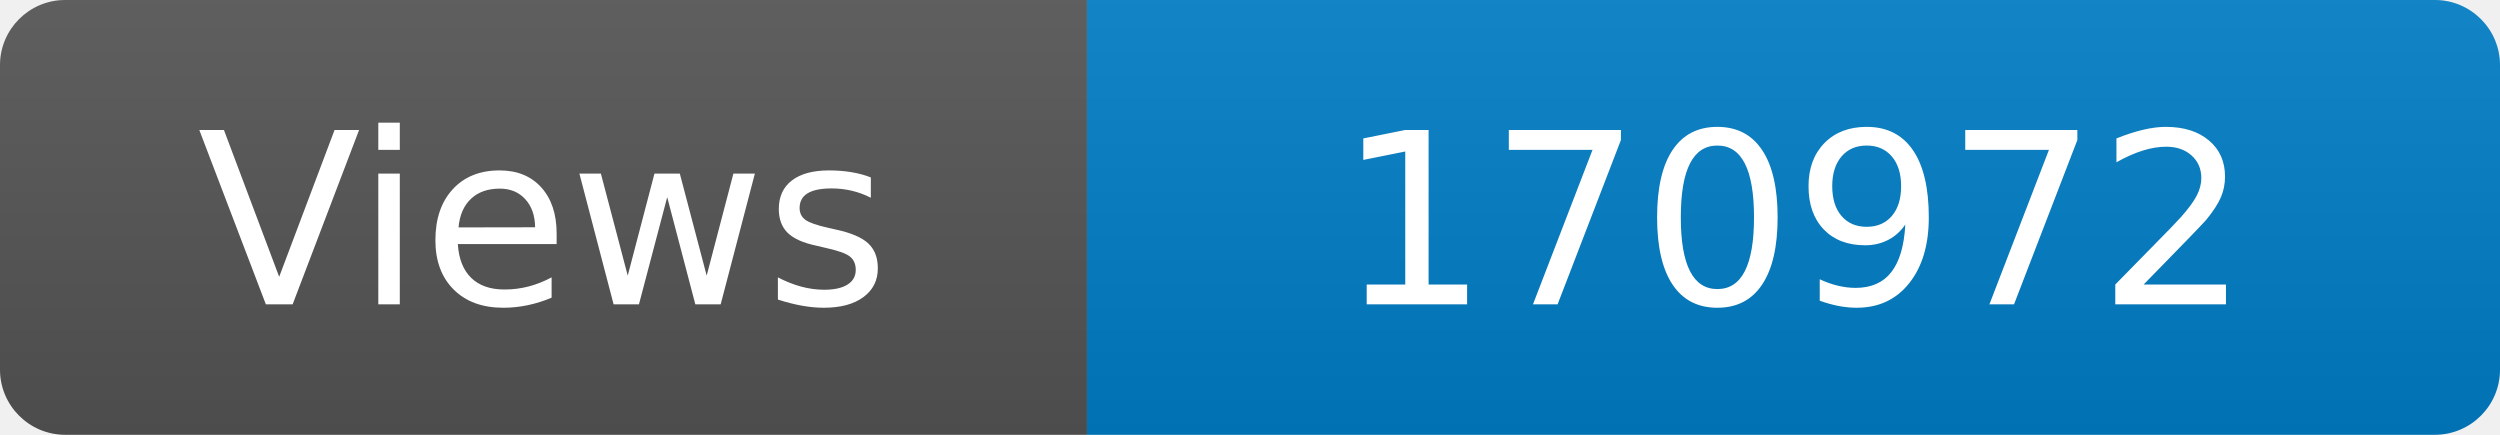
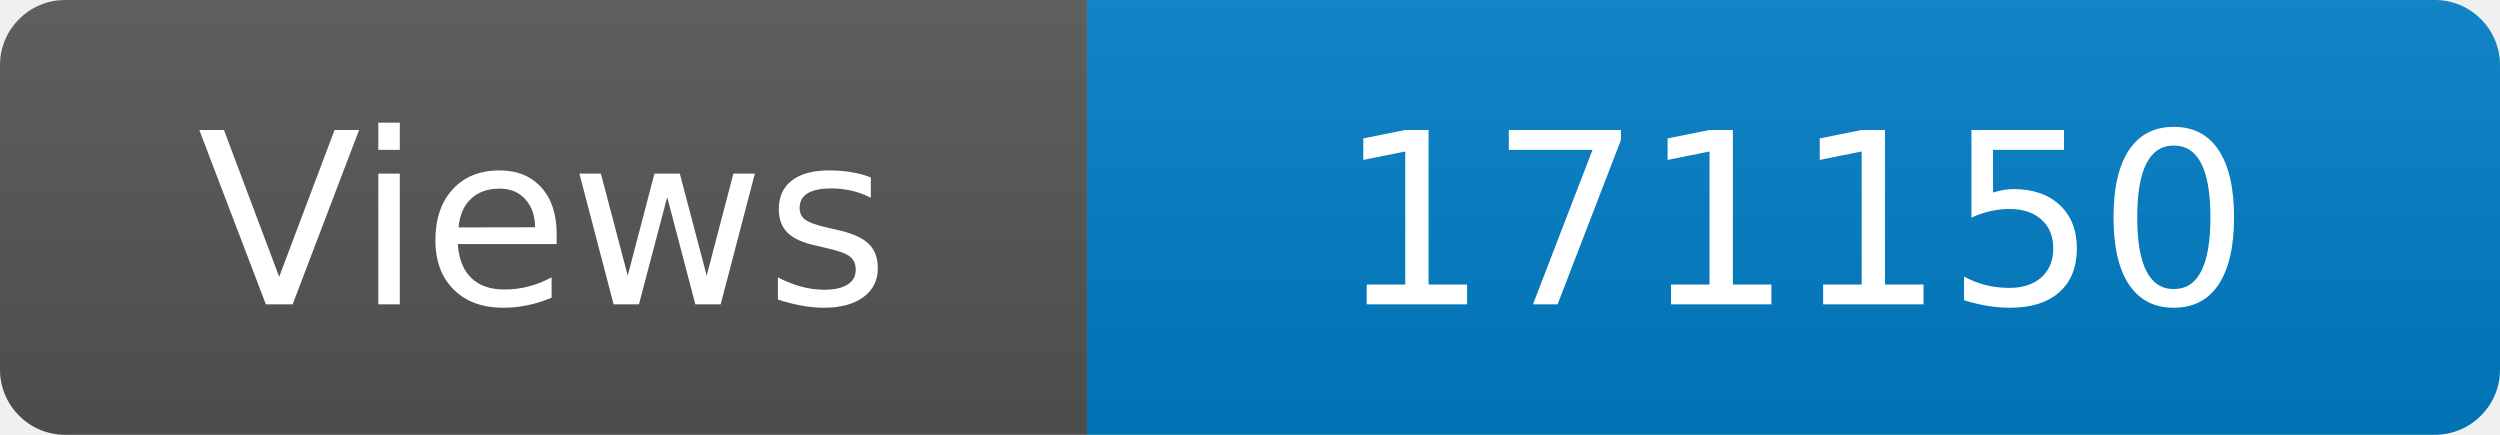
<svg xmlns="http://www.w3.org/2000/svg" width="115" height="20" role="img" aria-label="Maintained?: yes">
  <linearGradient id="s" x2="0" y2="100%">
    <stop offset="0" stop-color="#bbb" stop-opacity=".1" />
    <stop offset="1" stop-opacity=".1" />
  </linearGradient>
  <clipPath id="r">
    <rect width="115" height="20" rx="3" fill="#fff" />
  </clipPath>
  <g clip-path="url(#r)">
    <rect width="50" height="20" fill="#555" />
    <rect x="50" width="160" height="20" fill="#007ec6" />
    <rect width="115" height="20" fill="url(#s)" />
  </g>
  <g fill="#fff" text-anchor="middle" font-family="Verdana,Geneva,DejaVu Sans,sans-serif" font-size="110">
    <text x="250" y="140" transform="scale(.1)" fill="#fff">Views</text>
-     <text x="825" y="140" transform="scale(.1)" fill="#fff">170972</text>
+     <text x="825" y="140" transform="scale(.1)" fill="#fff">171150</text>
  </g>
</svg>
